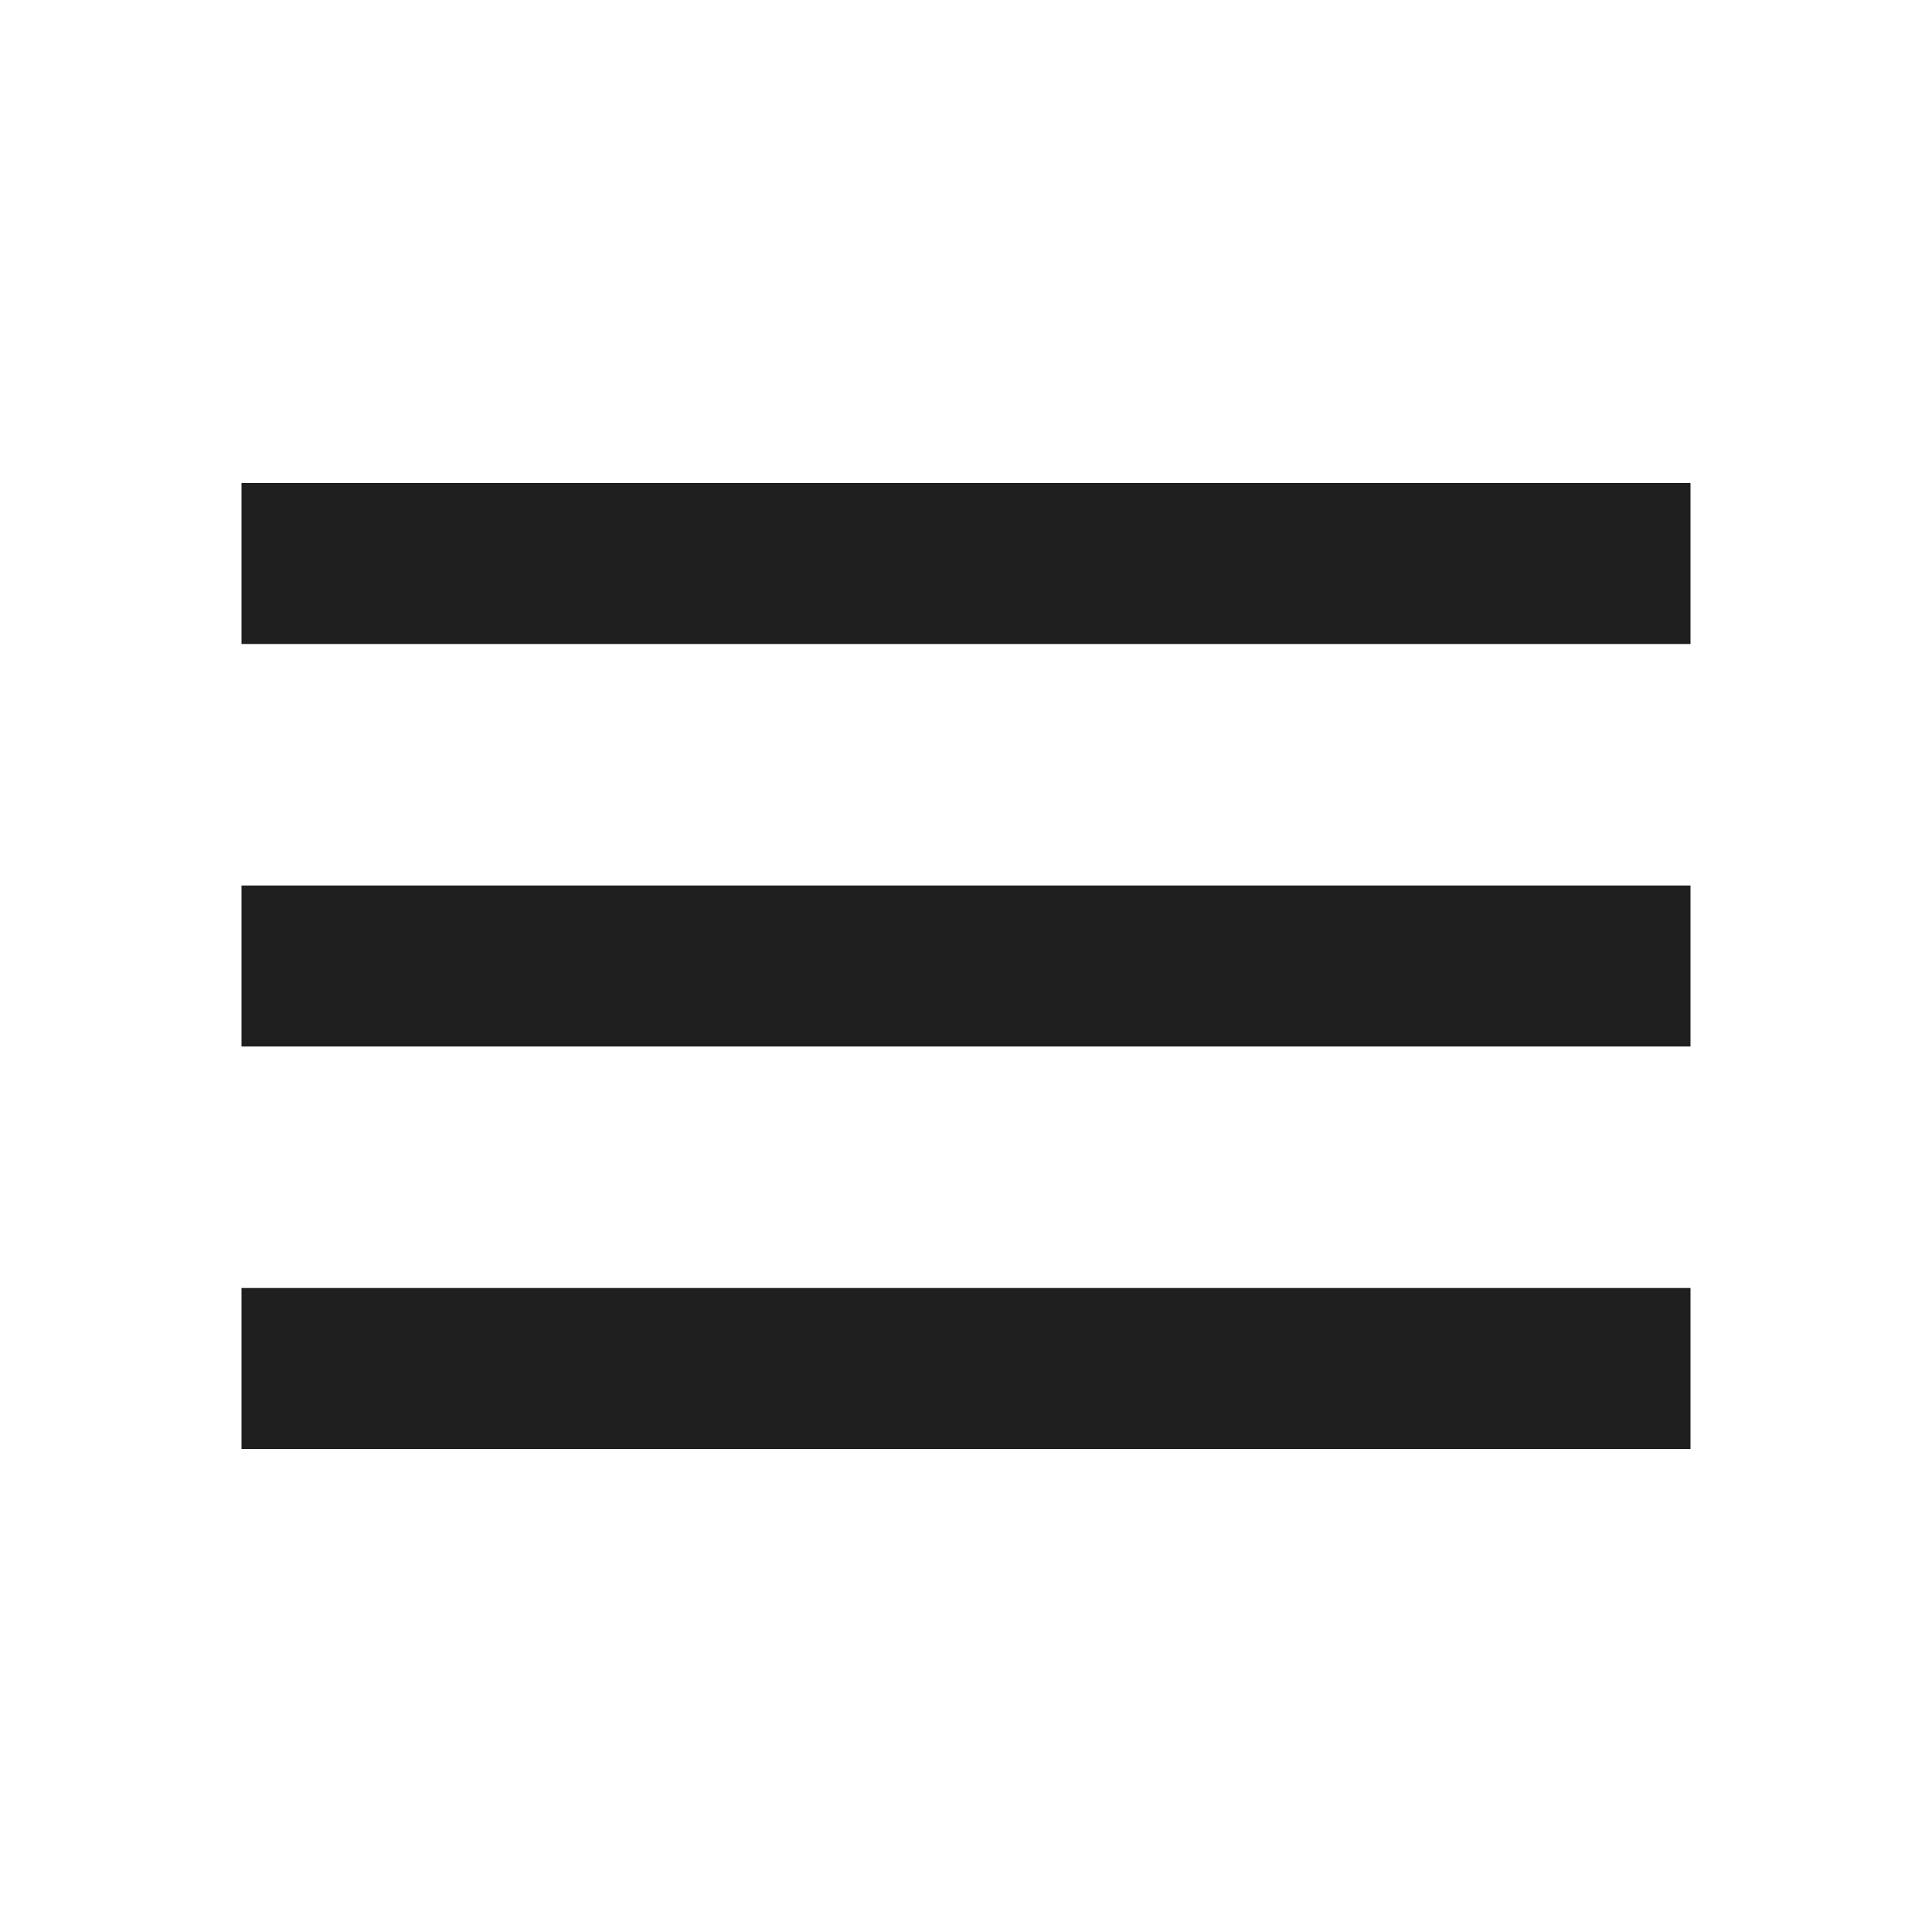
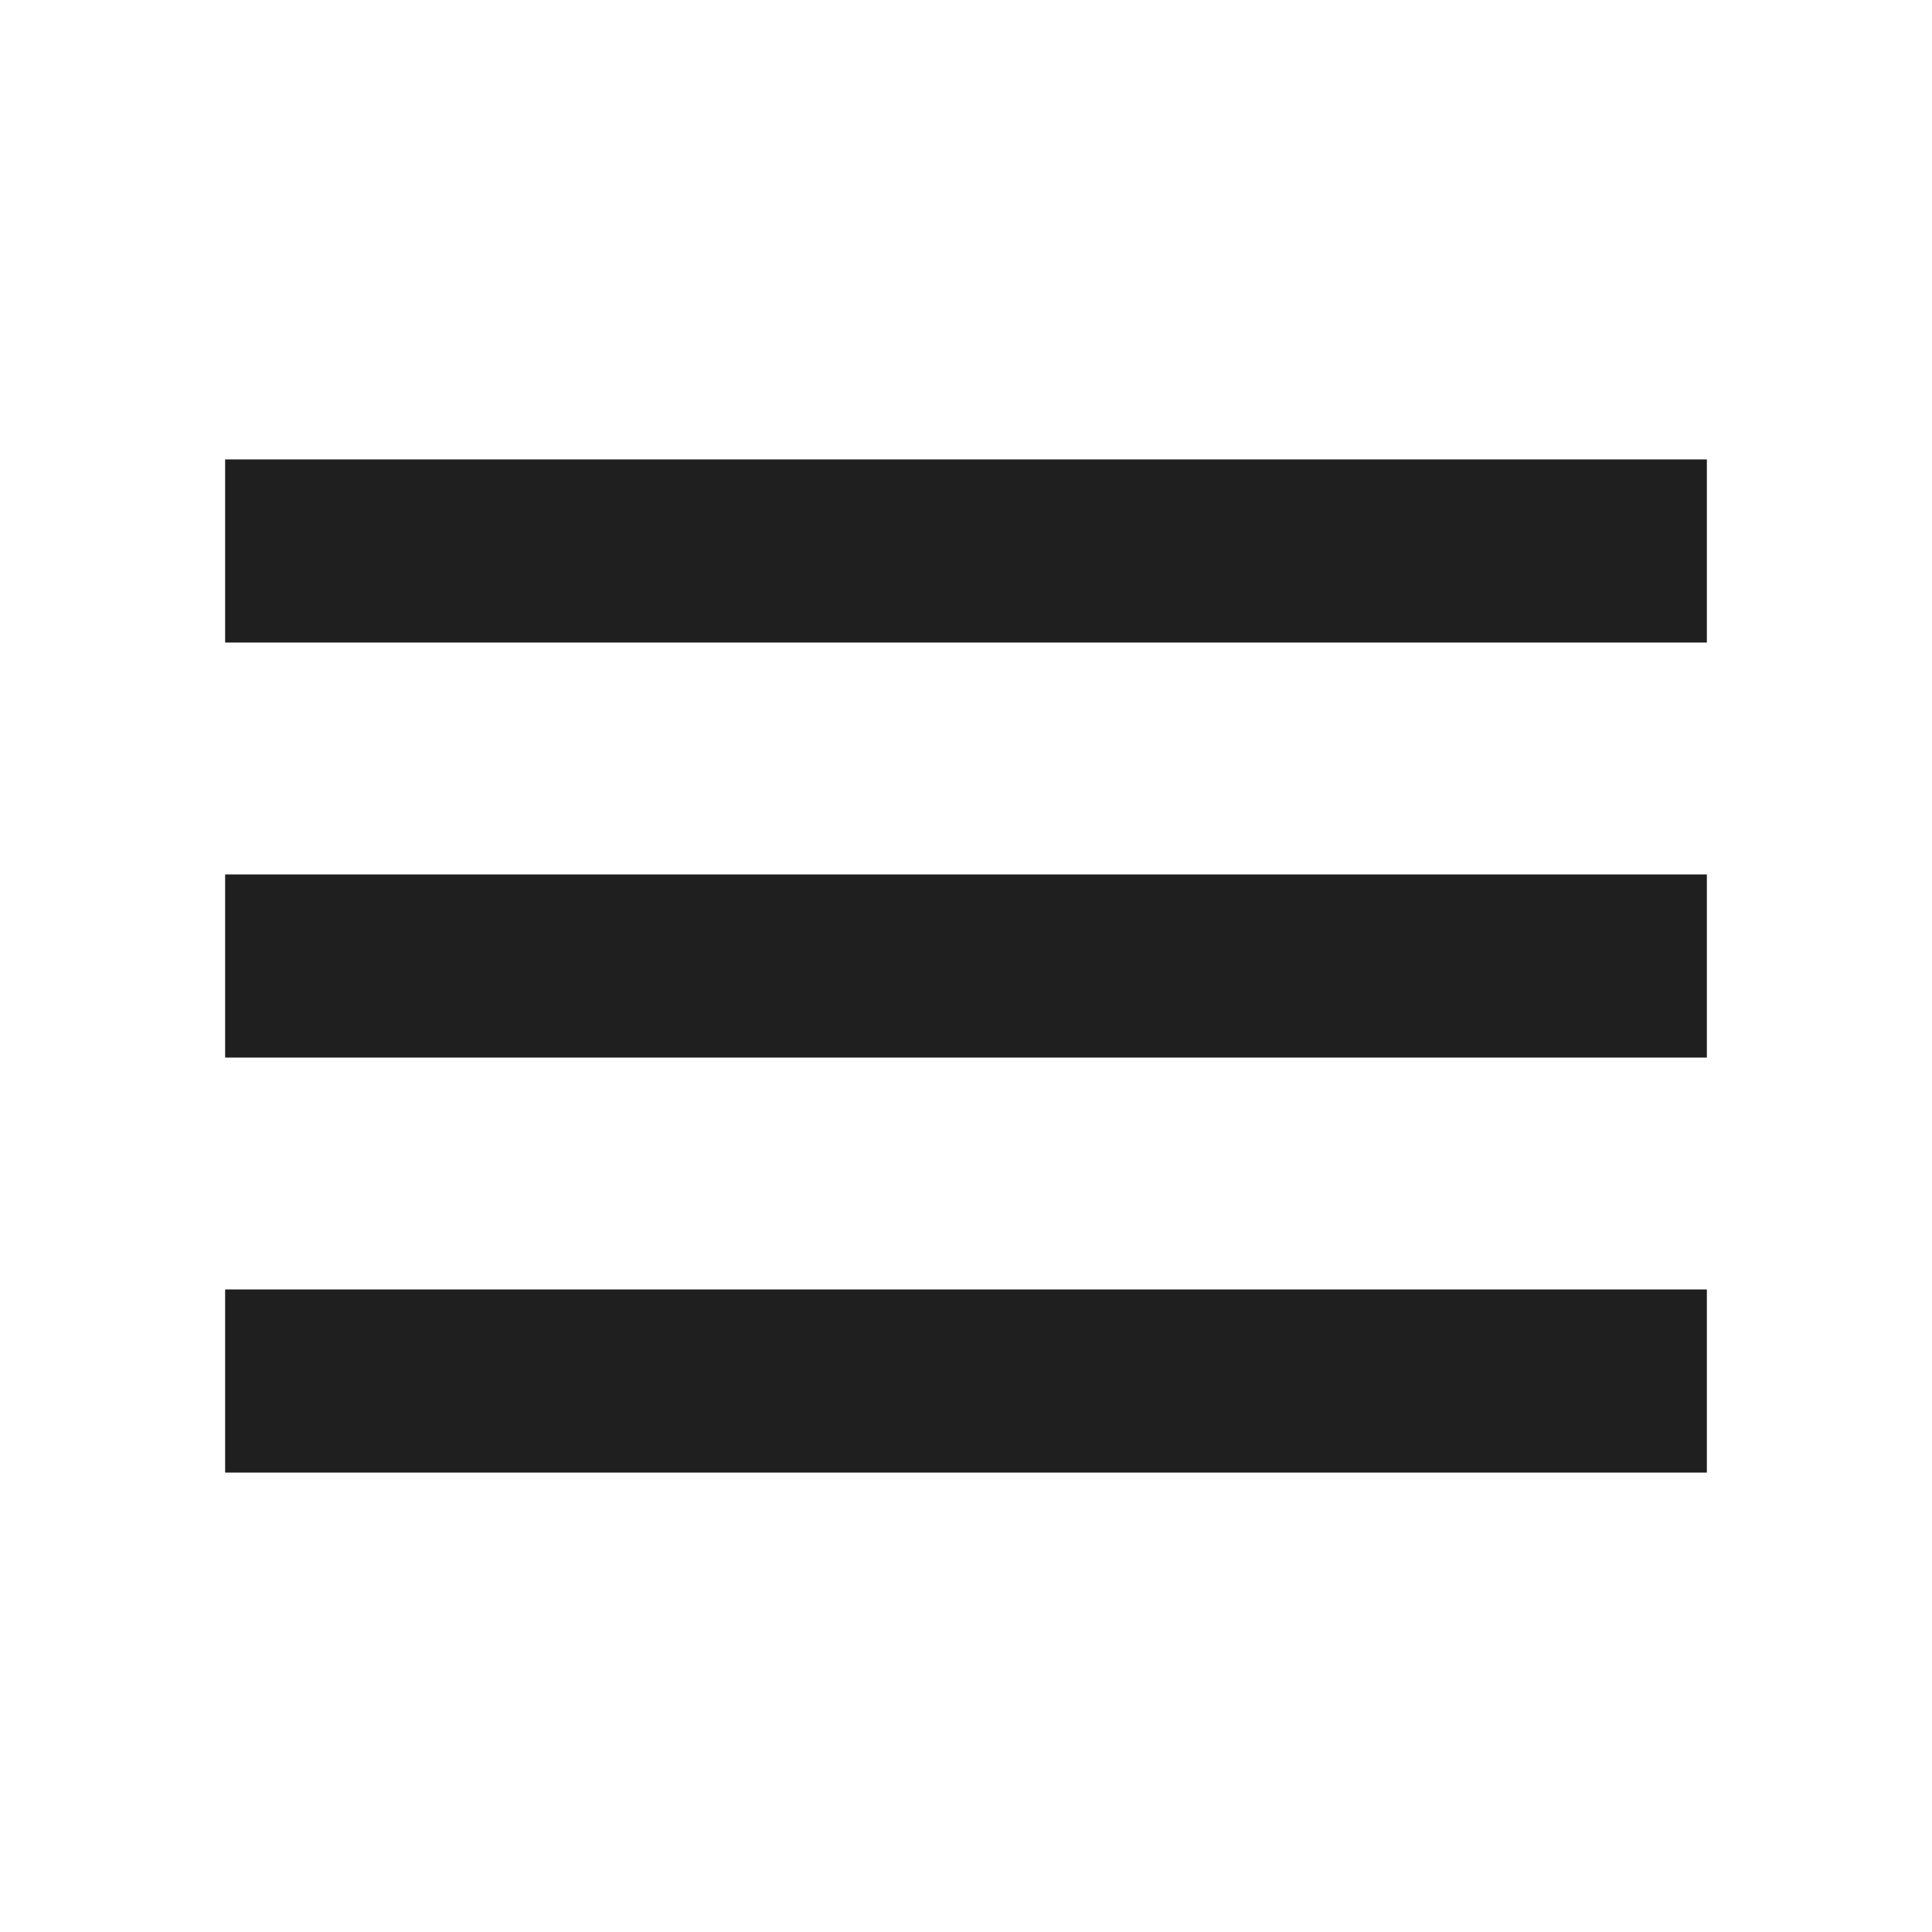
<svg xmlns="http://www.w3.org/2000/svg" height="24px" viewBox="0 -960 960 960" width="24px" fill="#1f1f1f">
-   <path d="M120-240v-80h720v80H120Zm0-200v-80h720v80H120Zm0-200v-80h720v80H120Z" />
+   <path d="M111.87-228.28v-91h736.26v91H111.87Zm0-206.22v-91h736.26v91H111.87Zm0-206.22v-91h736.26v91H111.87Z" />
</svg>
